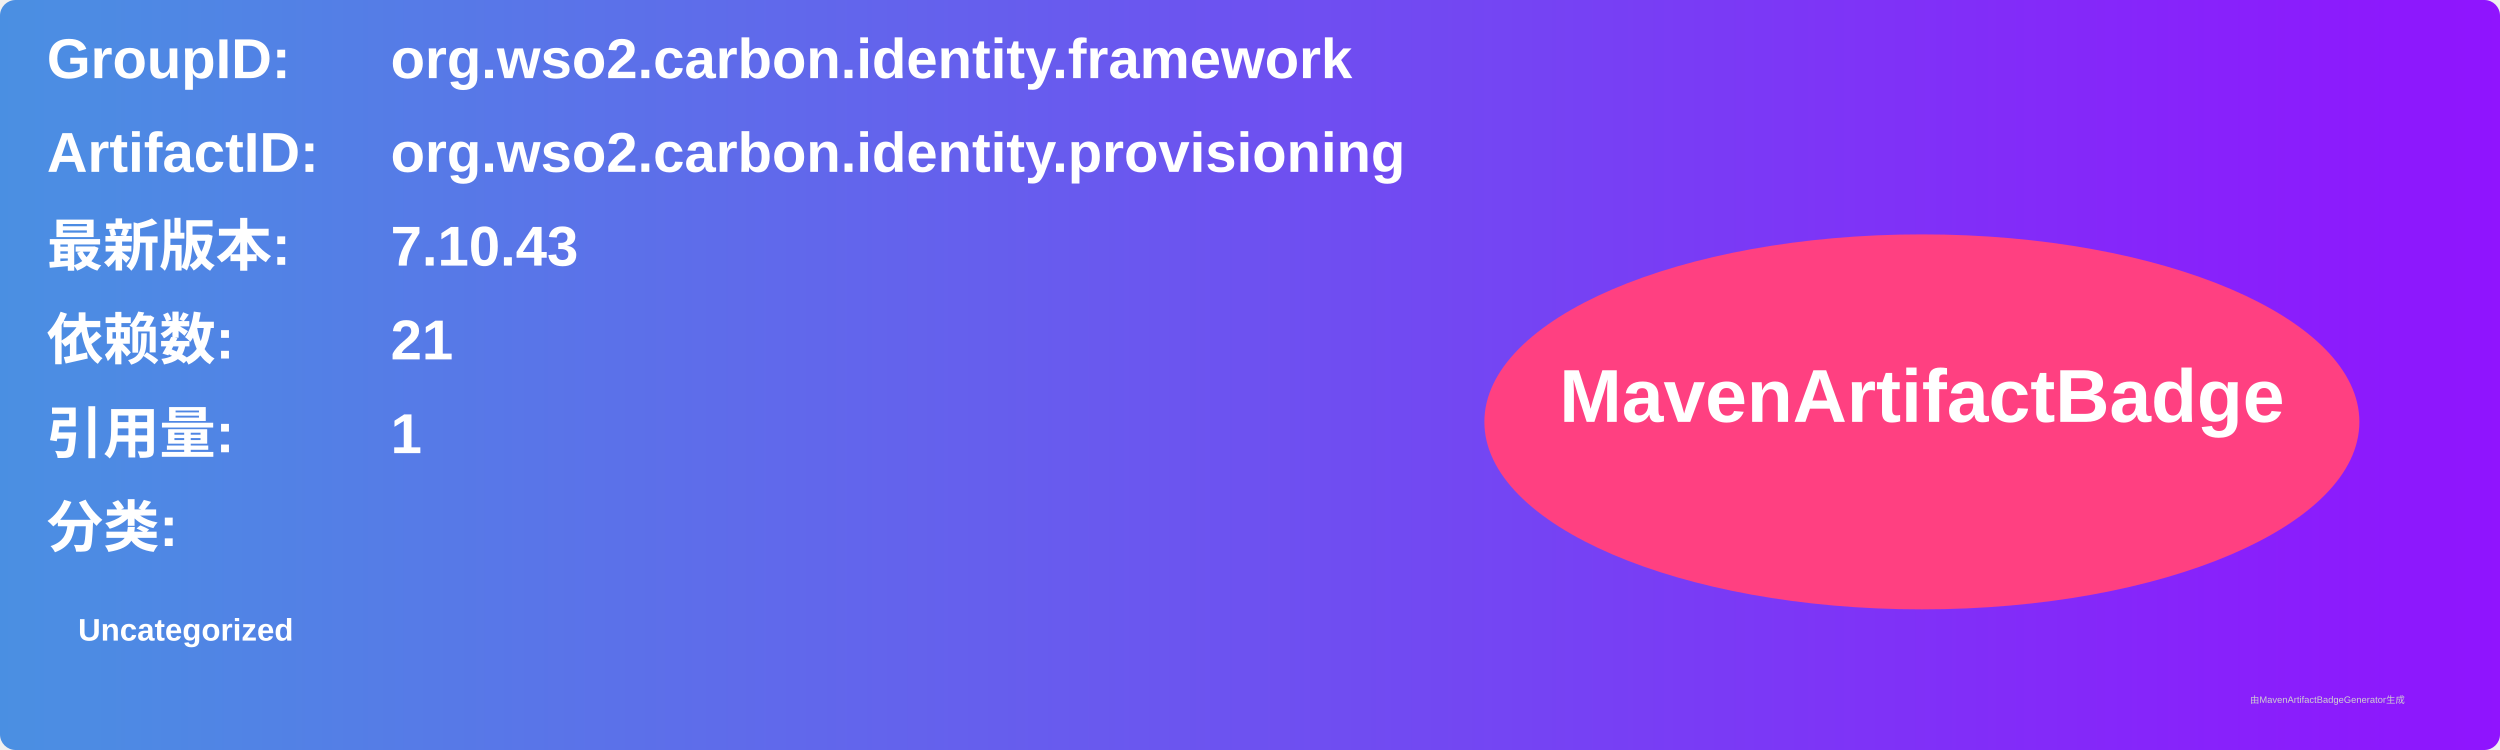
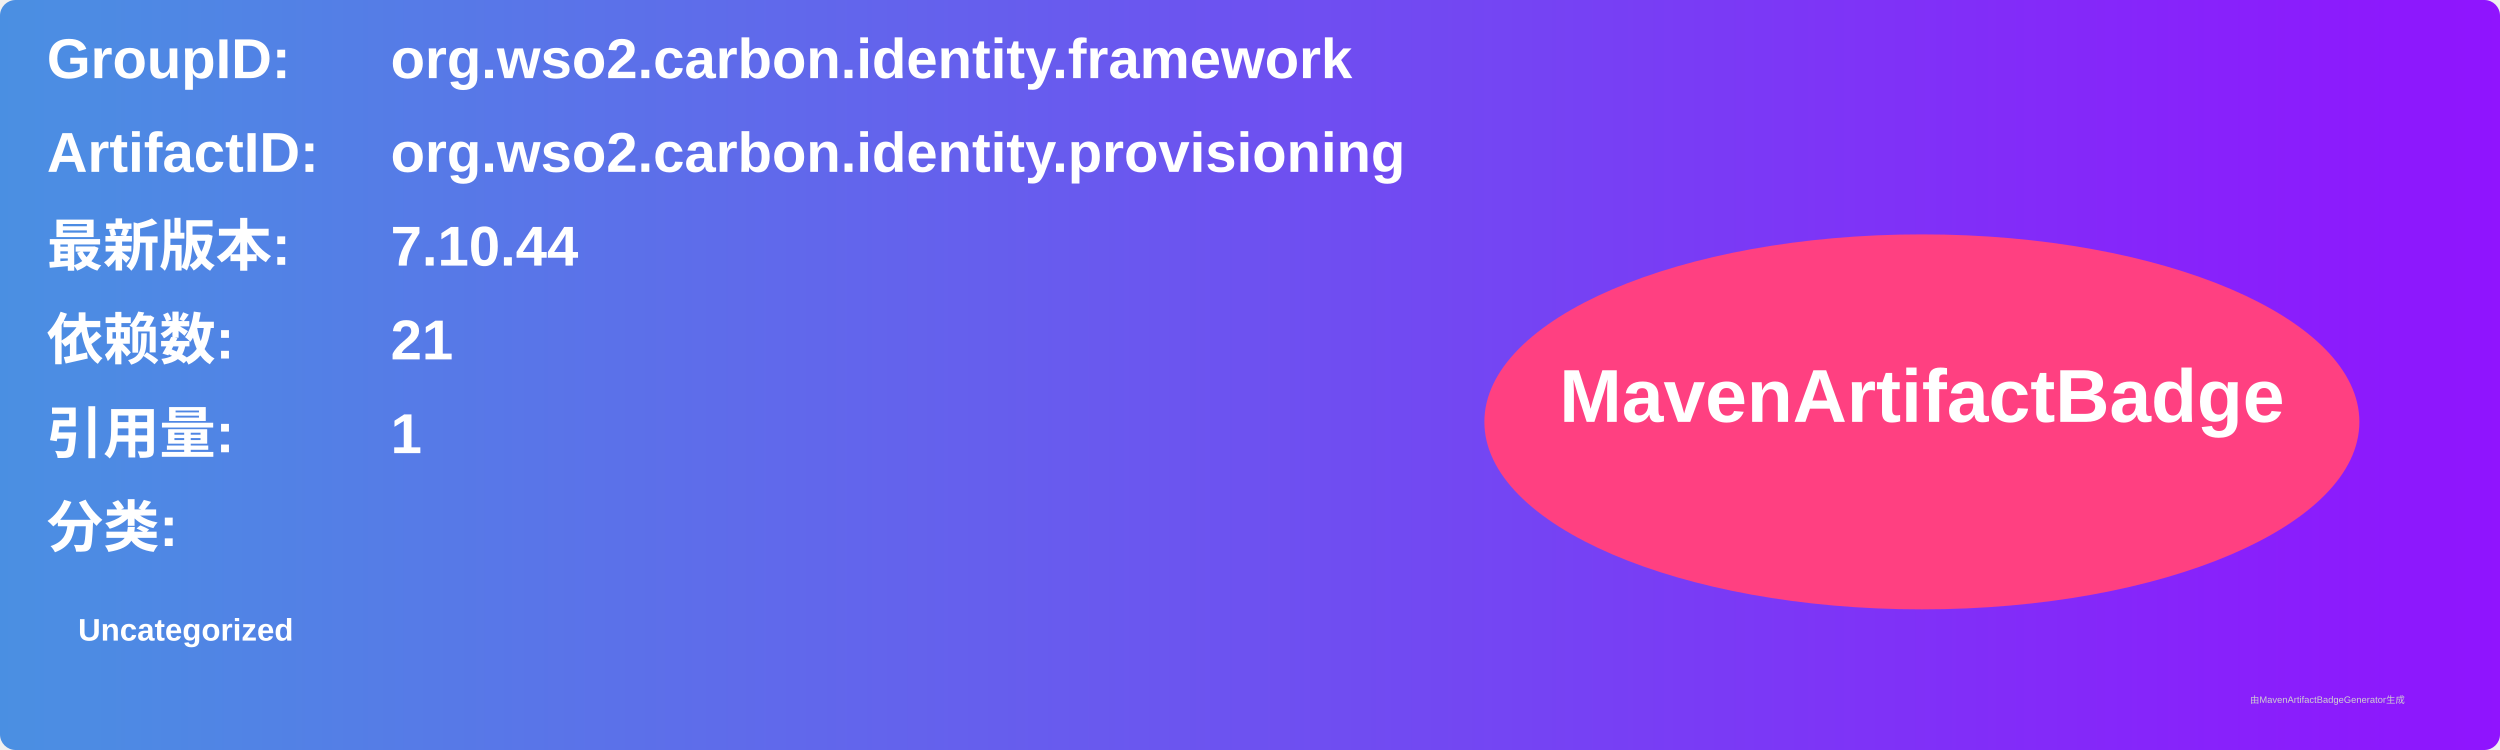
<svg xmlns="http://www.w3.org/2000/svg" width="800" height="240" viewBox="0 0 800 240">
  <linearGradient id="grad" x1="0%" y1="0%" x2="100%" y2="0%">
    <stop offset="0%" stop-color="#4a90e2" />
    <stop offset="100%" stop-color="#9013fe" />
  </linearGradient>
  <rect width="100%" height="100%" rx="5" ry="5" fill="url(#grad)" />
  <g transform="translate(15, 15)">
    <text x="0" y="10" font-family="Arial" font-size="18" fill="white" font-weight="bold" width="260">GroupID:</text>
    <text x="110" y="10" font-family="Arial" font-size="18" fill="white" font-weight="bold" width="460">org.wso2.carbon.identity.framework</text>
    <text x="0" y="40" font-family="Arial" font-size="18" fill="white" font-weight="bold" width="260">ArtifactID:</text>
    <text x="110" y="40" font-family="Arial" font-size="18" fill="white" font-weight="bold" width="460">org.wso2.carbon.identity.provisioning</text>
    <text x="0" y="70" font-family="Arial" font-size="18" fill="white" font-weight="bold">最新版本:</text>
    <text x="110" y="70" font-family="Arial" font-size="18" fill="white" font-weight="bold">
-       <tspan font-weight="bold">7.10.43</tspan>
+       <tspan font-weight="bold">7.10.44</tspan>
    </text>
    <text x="0" y="100" font-family="Arial" font-size="18" fill="white" font-weight="bold">依赖数: </text>
    <text x="110" y="100" font-family="Arial" font-size="18" fill="white">
      <tspan font-weight="bold">21</tspan>
    </text>
    <text x="0" y="130" font-family="Arial" font-size="18" fill="white" font-weight="bold">引用量: </text>
    <text x="110" y="130" font-family="Arial" font-size="18" fill="white">
      <tspan font-weight="bold">1</tspan>
    </text>
    <text x="0" y="160" font-family="Arial" font-size="18" fill="white" font-weight="bold">分类:</text>
    <text x="10" y="190" font-family="Arial" font-size="10" fill="white">
      <tspan font-weight="bold">Uncategorized</tspan>
    </text>
    <ellipse cx="600" cy="120" rx="140" ry="60" fill="#ff4081" />
    <text x="600" y="120" text-anchor="middle" font-family="Arial" font-size="24" fill="white" font-weight="bold">MavenArtifactBadge</text>
  </g>
  <text x="720" y="225" font-family="Arial" font-size="3" fill="#d0d0d0">由MavenArtifactBadgeGenerator生成</text>
</svg>
